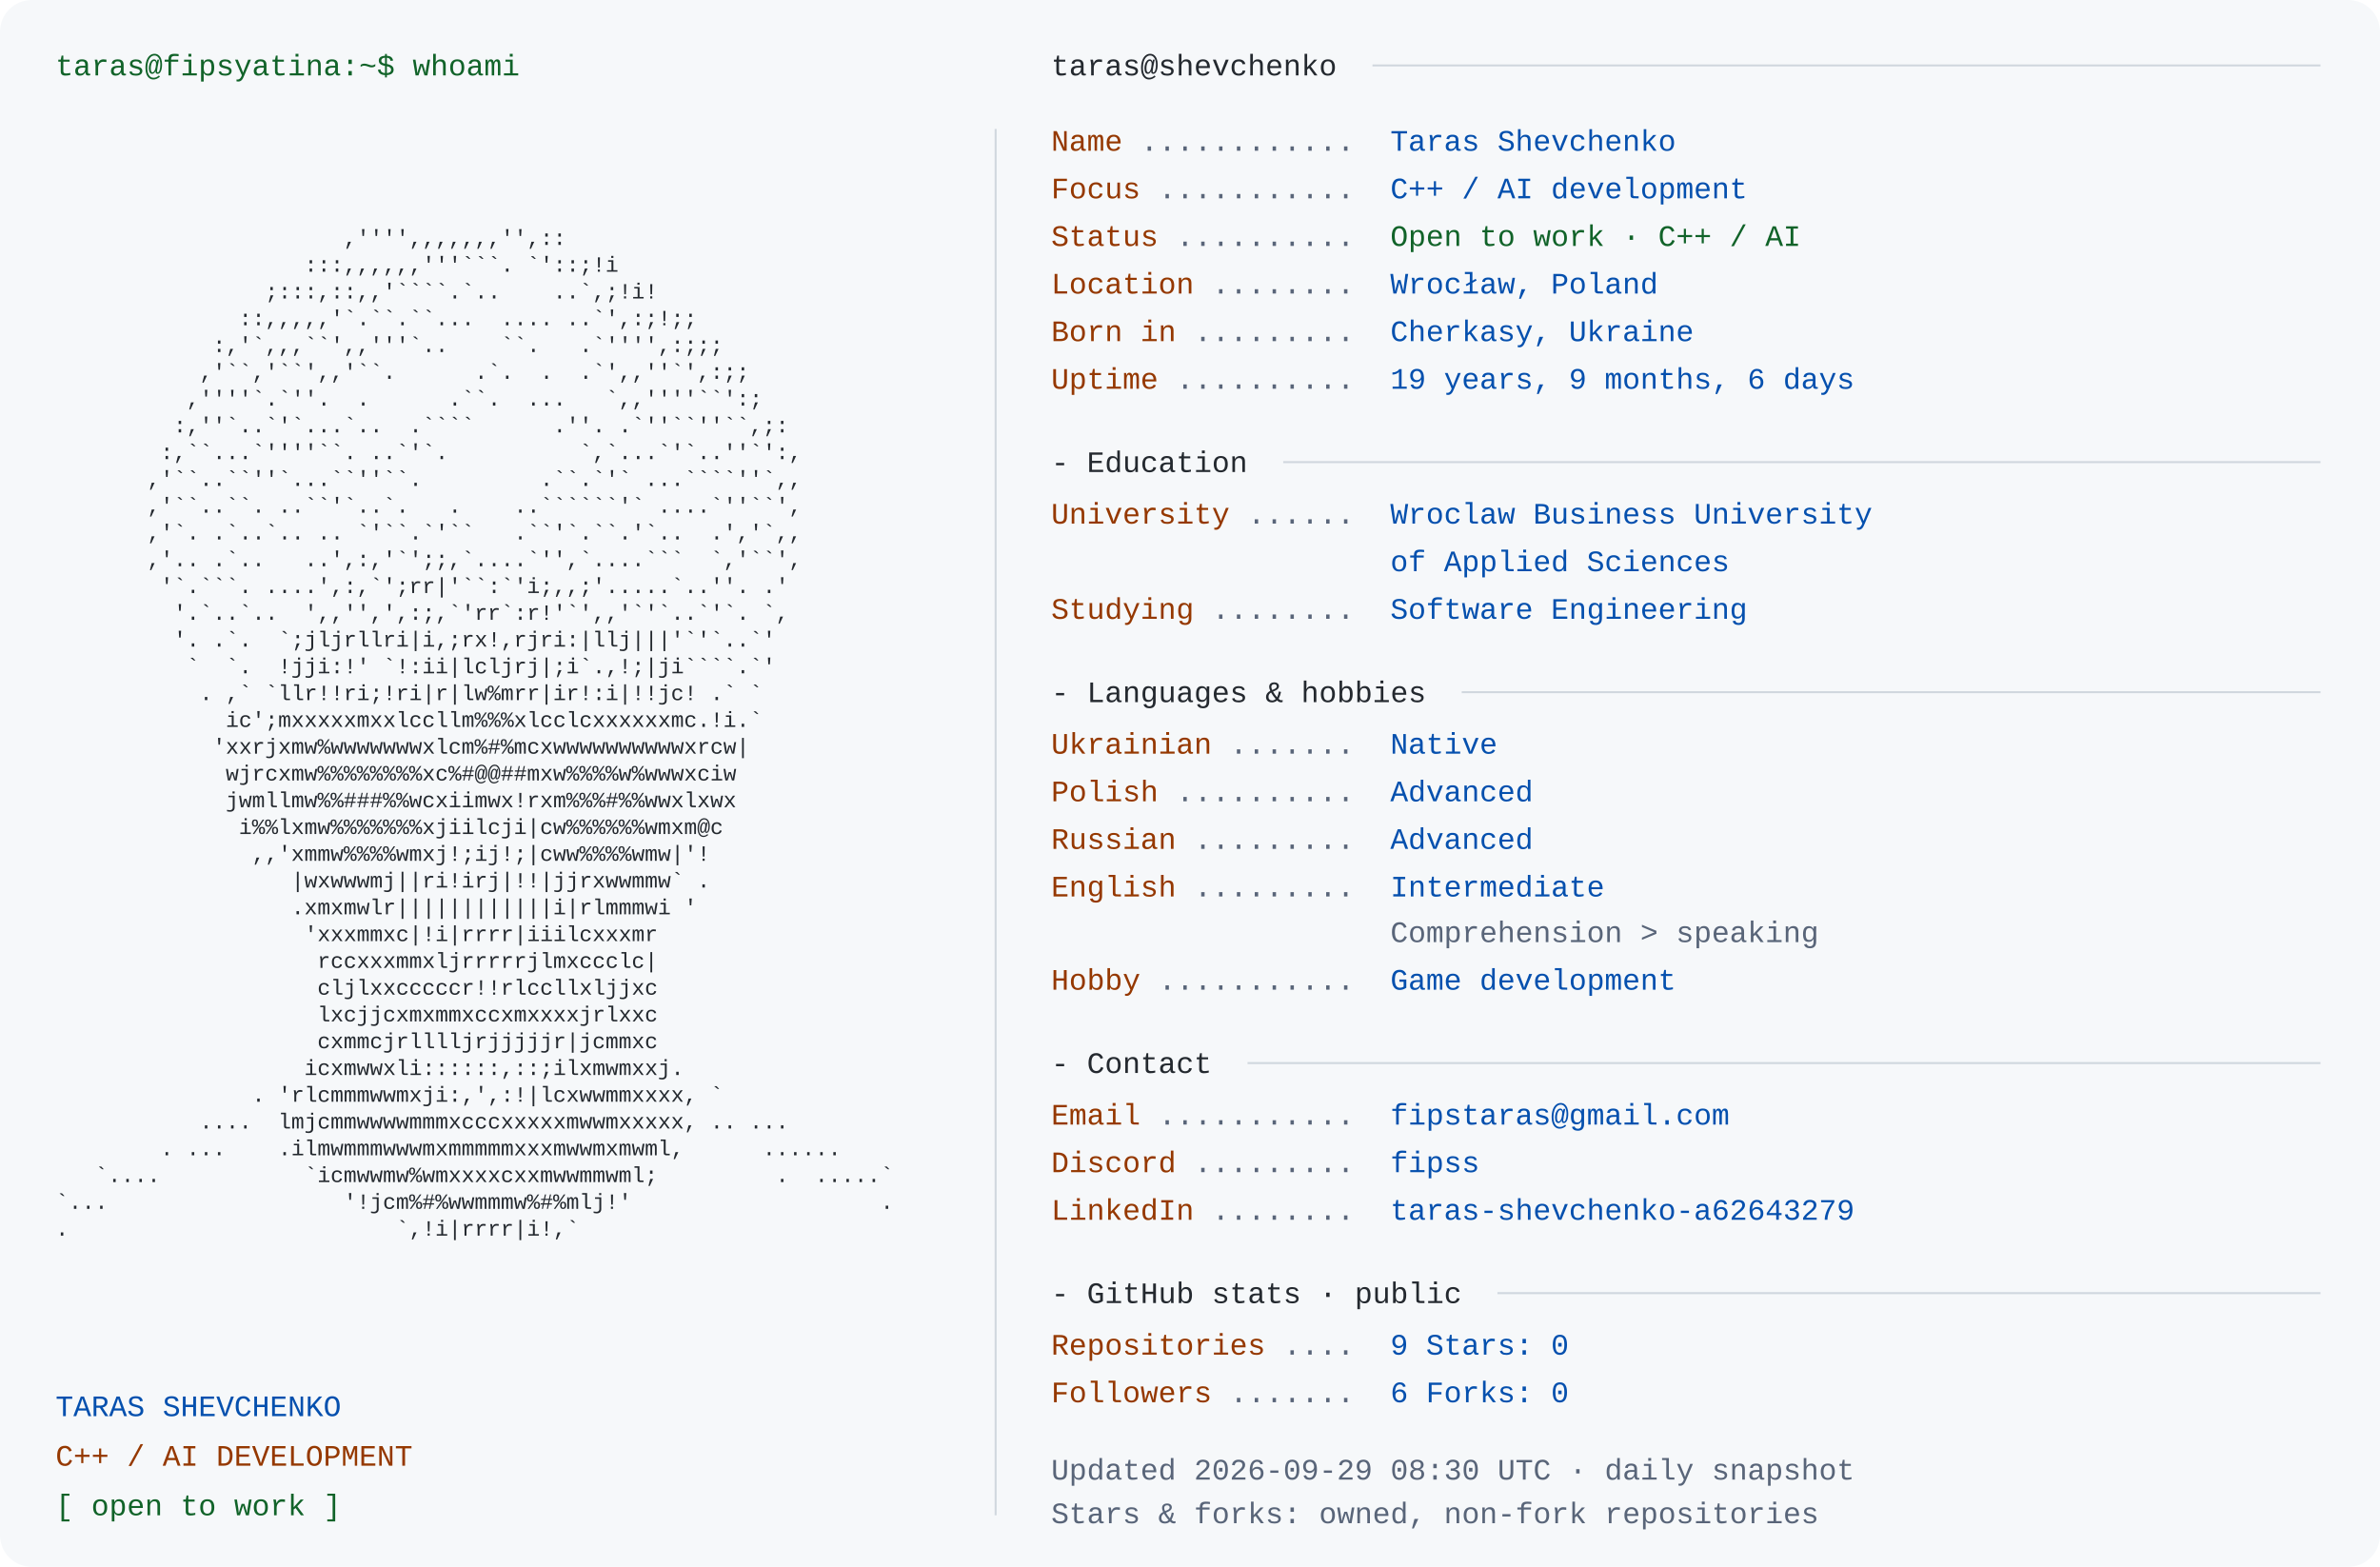
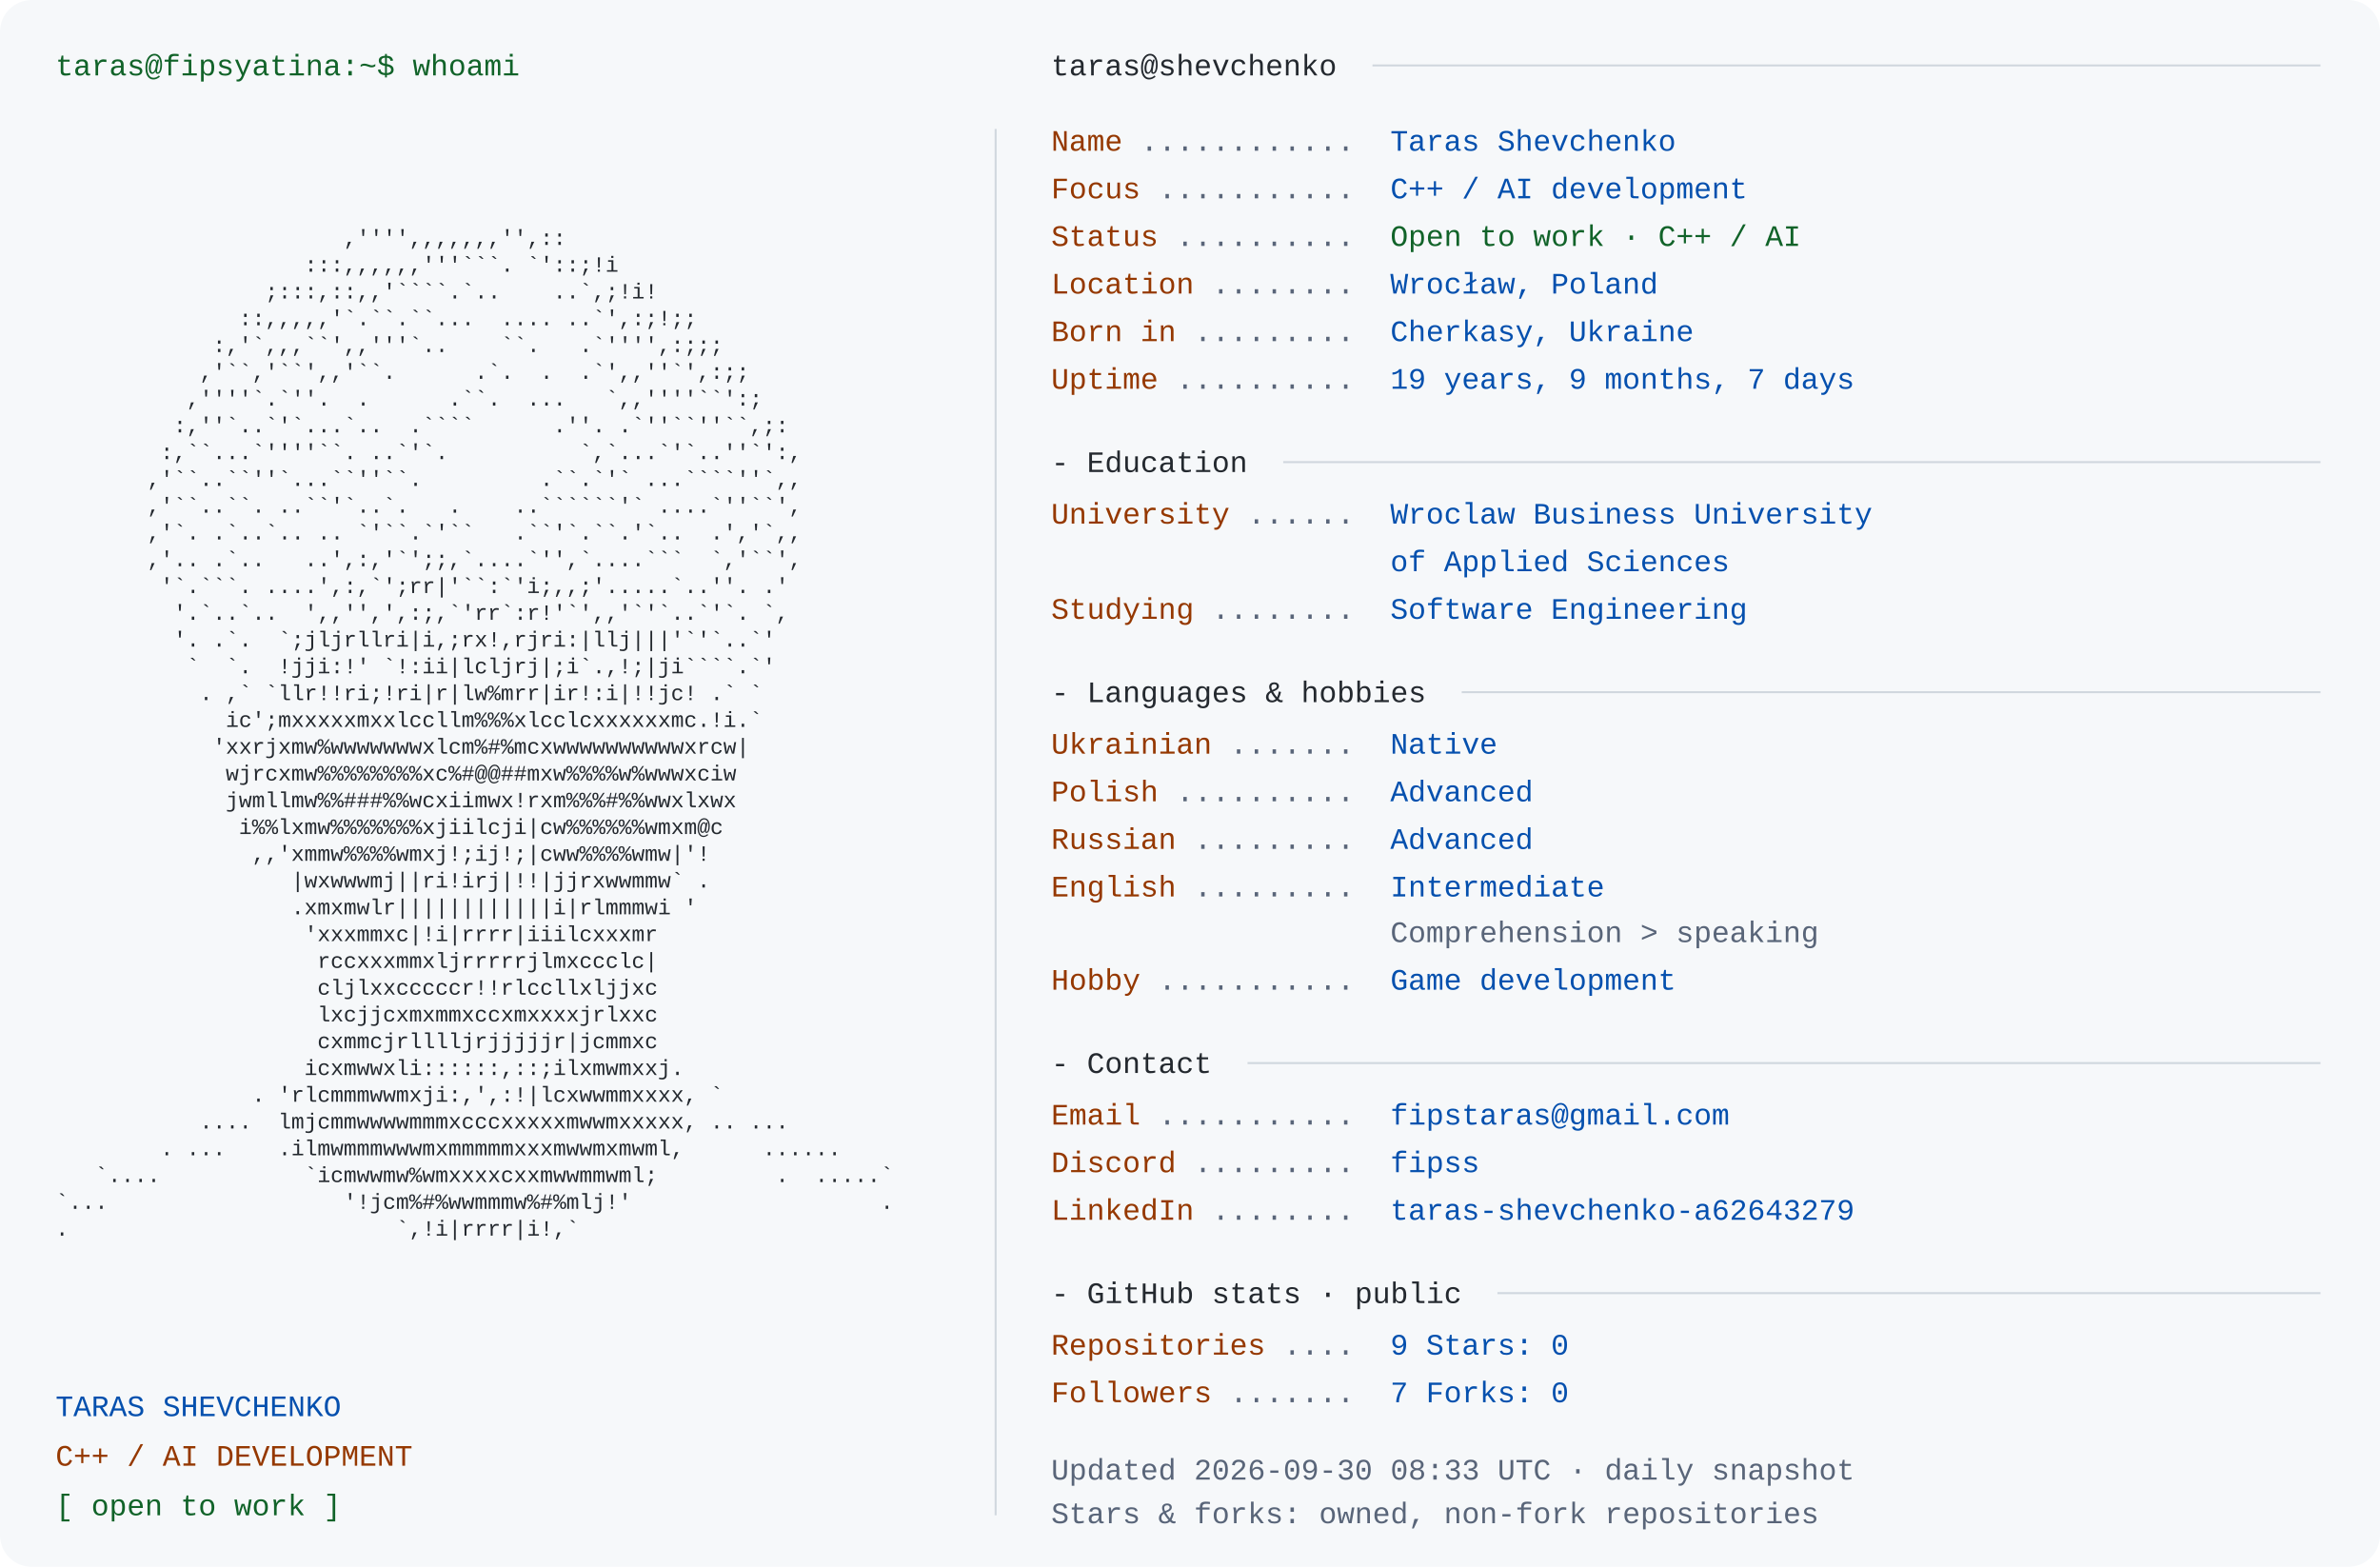
<svg xmlns="http://www.w3.org/2000/svg" width="1200" height="790" viewBox="0 0 1200 790" role="img" aria-labelledby="title desc">
  <rect width="1200" height="790" rx="16" fill="#f6f8fa" />
  <style>text{font-family:Consolas,"Liberation Mono",Menlo,monospace;font-size:15px} .portrait{font-size:11px} text{white-space:pre}</style>
  <text x="28" y="38" fill="#116329">taras@fipsyatina:~$ whoami</text>
  <text x="28" y="110.0" fill="#24292f" class="portrait" xml:space="preserve" textLength="460" lengthAdjust="spacingAndGlyphs">                                                                </text>
  <text x="28" y="123.5" fill="#24292f" class="portrait" xml:space="preserve" textLength="460" lengthAdjust="spacingAndGlyphs">                      ,'''',,,,,,,'',::                         </text>
  <text x="28" y="137.0" fill="#24292f" class="portrait" xml:space="preserve" textLength="460" lengthAdjust="spacingAndGlyphs">                   :::,,,,,,'''```. `'::;!i                     </text>
  <text x="28" y="150.5" fill="#24292f" class="portrait" xml:space="preserve" textLength="460" lengthAdjust="spacingAndGlyphs">                ;:::,::,,'````.`..    ..`,;!i!                  </text>
  <text x="28" y="164.0" fill="#24292f" class="portrait" xml:space="preserve" textLength="460" lengthAdjust="spacingAndGlyphs">              ::,,,,,'`.``.``...  .... ..`',:;!;;               </text>
  <text x="28" y="177.5" fill="#24292f" class="portrait" xml:space="preserve" textLength="460" lengthAdjust="spacingAndGlyphs">            :,'`,,,``',,'''`..    ``.   .`'''',:;;;             </text>
  <text x="28" y="191.0" fill="#24292f" class="portrait" xml:space="preserve" textLength="460" lengthAdjust="spacingAndGlyphs">           ,'``,'``',,'``.      .`.  .  .`',,''`',:;;           </text>
  <text x="28" y="204.5" fill="#24292f" class="portrait" xml:space="preserve" textLength="460" lengthAdjust="spacingAndGlyphs">          ,''''`.`''.  .      .``.  ...   `,,''''``':;          </text>
  <text x="28" y="218.0" fill="#24292f" class="portrait" xml:space="preserve" textLength="460" lengthAdjust="spacingAndGlyphs">         :,''`..`'`...`..  .````      .''. .`''``''``,;:        </text>
  <text x="28" y="231.5" fill="#24292f" class="portrait" xml:space="preserve" textLength="460" lengthAdjust="spacingAndGlyphs">        :,``...`''''``. ..`'`.          `,`...`'`..''`':,       </text>
  <text x="28" y="245.0" fill="#24292f" class="portrait" xml:space="preserve" textLength="460" lengthAdjust="spacingAndGlyphs">       ,'``..``''`...``''``.         .``.`'` ...````''`,,       </text>
  <text x="28" y="258.5" fill="#24292f" class="portrait" xml:space="preserve" textLength="460" lengthAdjust="spacingAndGlyphs">       ,'``..``. ..``'`..`.   .    ..``````'` ....`''``',       </text>
  <text x="28" y="272.0" fill="#24292f" class="portrait" xml:space="preserve" textLength="460" lengthAdjust="spacingAndGlyphs">       ,'`. .`..`.. .. `'``.`'``   .``'`.``.'`..  .','`,,       </text>
  <text x="28" y="285.5" fill="#24292f" class="portrait" xml:space="preserve" textLength="460" lengthAdjust="spacingAndGlyphs">       ,'.. .`..   ..',:,'`';;,`....`'',`....```  `,'``',       </text>
  <text x="28" y="299.0" fill="#24292f" class="portrait" xml:space="preserve" textLength="460" lengthAdjust="spacingAndGlyphs">        '`.```. ....',:,`';rr|'``:`'i;,,;'.....`..''. .'        </text>
  <text x="28" y="312.5" fill="#24292f" class="portrait" xml:space="preserve" textLength="460" lengthAdjust="spacingAndGlyphs">         '.`..`..  ',,'',',:;,`'rr`:r!'`',,'`'`..`'`. `,        </text>
  <text x="28" y="326.0" fill="#24292f" class="portrait" xml:space="preserve" textLength="460" lengthAdjust="spacingAndGlyphs">         '. .`.  `;jljrllri|i,;rx!,rjri:|llj|||'`'`..`'         </text>
  <text x="28" y="339.5" fill="#24292f" class="portrait" xml:space="preserve" textLength="460" lengthAdjust="spacingAndGlyphs">          `  `.  !jji:!' `!:ii|lcljrj|;i`.,!;|ji````.`'         </text>
  <text x="28" y="353.0" fill="#24292f" class="portrait" xml:space="preserve" textLength="460" lengthAdjust="spacingAndGlyphs">           . ,` `llr!!ri;!ri|r|lw%mrr|ir!:i|!!jc! .` `          </text>
  <text x="28" y="366.5" fill="#24292f" class="portrait" xml:space="preserve" textLength="460" lengthAdjust="spacingAndGlyphs">             ic';mxxxxxmxxlccllm%%%xlcclcxxxxxxmc.!i.`          </text>
  <text x="28" y="380.0" fill="#24292f" class="portrait" xml:space="preserve" textLength="460" lengthAdjust="spacingAndGlyphs">            'xxrjxmw%wwwwwwwxlcm%#%mcxwwwwwwwwwwxrcw|           </text>
  <text x="28" y="393.5" fill="#24292f" class="portrait" xml:space="preserve" textLength="460" lengthAdjust="spacingAndGlyphs">             wjrcxmw%%%%%%%%xc%#@@##mxw%%%%w%wwwxciw            </text>
  <text x="28" y="407.0" fill="#24292f" class="portrait" xml:space="preserve" textLength="460" lengthAdjust="spacingAndGlyphs">             jwmllmw%%###%%wcxiimwx!rxm%%%#%%wwxlxwx            </text>
  <text x="28" y="420.5" fill="#24292f" class="portrait" xml:space="preserve" textLength="460" lengthAdjust="spacingAndGlyphs">              i%%lxmw%%%%%%%xjiilcji|cw%%%%%%wmxm@c             </text>
  <text x="28" y="434.0" fill="#24292f" class="portrait" xml:space="preserve" textLength="460" lengthAdjust="spacingAndGlyphs">               ,,'xmmw%%%%wmxj!;ij!;|cww%%%%wmw|'!              </text>
  <text x="28" y="447.5" fill="#24292f" class="portrait" xml:space="preserve" textLength="460" lengthAdjust="spacingAndGlyphs">                  |wxwwwmj||ri!irj|!!|jjrxwwmmw` .              </text>
  <text x="28" y="461.0" fill="#24292f" class="portrait" xml:space="preserve" textLength="460" lengthAdjust="spacingAndGlyphs">                  .xmxmwlr||||||||||||i|rlmmmwi '               </text>
  <text x="28" y="474.5" fill="#24292f" class="portrait" xml:space="preserve" textLength="460" lengthAdjust="spacingAndGlyphs">                   'xxxmmxc|!i|rrrr|iiilcxxxmr                  </text>
  <text x="28" y="488.0" fill="#24292f" class="portrait" xml:space="preserve" textLength="460" lengthAdjust="spacingAndGlyphs">                    rccxxxmmxljrrrrrjlmxccclc|                  </text>
  <text x="28" y="501.5" fill="#24292f" class="portrait" xml:space="preserve" textLength="460" lengthAdjust="spacingAndGlyphs">                    cljlxxcccccr!!rlccllxljjxc                  </text>
  <text x="28" y="515.0" fill="#24292f" class="portrait" xml:space="preserve" textLength="460" lengthAdjust="spacingAndGlyphs">                    lxcjjcxmxmmxccxmxxxxjrlxxc                  </text>
  <text x="28" y="528.5" fill="#24292f" class="portrait" xml:space="preserve" textLength="460" lengthAdjust="spacingAndGlyphs">                    cxmmcjrlllljrjjjjjr|jcmmxc                  </text>
  <text x="28" y="542.0" fill="#24292f" class="portrait" xml:space="preserve" textLength="460" lengthAdjust="spacingAndGlyphs">                   icxmwwxli::::::,::;ilxmwmxxj.                </text>
  <text x="28" y="555.5" fill="#24292f" class="portrait" xml:space="preserve" textLength="460" lengthAdjust="spacingAndGlyphs">               . 'rlcmmmwwmxji:,',:!|lcxwwmmxxxx, `             </text>
  <text x="28" y="569.0" fill="#24292f" class="portrait" xml:space="preserve" textLength="460" lengthAdjust="spacingAndGlyphs">           ....  lmjcmmwwwwmmmxcccxxxxxmwwmxxxxx, .. ...        </text>
  <text x="28" y="582.5" fill="#24292f" class="portrait" xml:space="preserve" textLength="460" lengthAdjust="spacingAndGlyphs">        . ...    .ilmwmmmwwwmxmmmmmxxxmwwmxmwml,      ......    </text>
  <text x="28" y="596.0" fill="#24292f" class="portrait" xml:space="preserve" textLength="460" lengthAdjust="spacingAndGlyphs">   `....           `icmwwmw%wmxxxxcxxmwwmmwml;         .  .....`</text>
  <text x="28" y="609.5" fill="#24292f" class="portrait" xml:space="preserve" textLength="460" lengthAdjust="spacingAndGlyphs">`...                  '!jcm%#%wwmmmw%#%mlj!'                   .</text>
  <text x="28" y="623.0" fill="#24292f" class="portrait" xml:space="preserve" textLength="460" lengthAdjust="spacingAndGlyphs">.                         `,!i|rrrr|i!,`                        </text>
  <text x="28" y="636.5" fill="#24292f" class="portrait" xml:space="preserve" textLength="460" lengthAdjust="spacingAndGlyphs">                                                                </text>
  <text x="28" y="714" fill="#0550ae">TARAS SHEVCHENKO</text>
  <text x="28" y="739" fill="#953800">C++ / AI DEVELOPMENT</text>
  <text x="28" y="764" fill="#116329">[ open to work ]</text>
  <path d="M502 65 V764" stroke="#d0d7de" />
  <text x="530" y="38" fill="#24292f">taras@shevchenko</text>
  <path d="M692 33 H1170" stroke="#d0d7de" />
  <text x="530" y="76" fill="#953800">Name</text>
  <text x="575" y="76" fill="#596579"> ............ </text>
  <text x="701" y="76" fill="#0550ae">Taras Shevchenko</text>
  <text x="530" y="100" fill="#953800">Focus</text>
  <text x="584" y="100" fill="#596579"> ........... </text>
  <text x="701" y="100" fill="#0550ae">C++ / AI development</text>
  <text x="530" y="124" fill="#953800">Status</text>
  <text x="593" y="124" fill="#596579"> .......... </text>
  <text x="701" y="124" fill="#116329">Open to work · C++ / AI</text>
  <text x="530" y="148" fill="#953800">Location</text>
  <text x="611" y="148" fill="#596579"> ........ </text>
  <text x="701" y="148" fill="#0550ae">Wrocław, Poland</text>
  <text x="530" y="172" fill="#953800">Born in</text>
  <text x="602" y="172" fill="#596579"> ......... </text>
  <text x="701" y="172" fill="#0550ae">Cherkasy, Ukraine</text>
  <text x="530" y="196" fill="#953800">Uptime</text>
  <text x="593" y="196" fill="#596579"> .......... </text>
-   <text x="701" y="196" fill="#0550ae">19 years, 9 months, 6 days</text>
+   <text x="701" y="196" fill="#0550ae">19 years, 9 months, 7 days</text>
  <text x="530" y="238" fill="#24292f">- Education</text>
  <path d="M647 233 H1170" stroke="#d0d7de" />
  <text x="530" y="264" fill="#953800">University</text>
  <text x="629" y="264" fill="#596579"> ...... </text>
  <text x="701" y="264" fill="#0550ae">Wroclaw Business University</text>
  <text x="701" y="288" fill="#0550ae">of Applied Sciences</text>
  <text x="530" y="312" fill="#953800">Studying</text>
  <text x="611" y="312" fill="#596579"> ........ </text>
  <text x="701" y="312" fill="#0550ae">Software Engineering</text>
  <text x="530" y="354" fill="#24292f">- Languages &amp; hobbies</text>
  <path d="M737 349 H1170" stroke="#d0d7de" />
  <text x="530" y="380" fill="#953800">Ukrainian</text>
  <text x="620" y="380" fill="#596579"> ....... </text>
  <text x="701" y="380" fill="#0550ae">Native</text>
  <text x="530" y="404" fill="#953800">Polish</text>
  <text x="593" y="404" fill="#596579"> .......... </text>
  <text x="701" y="404" fill="#0550ae">Advanced</text>
  <text x="530" y="428" fill="#953800">Russian</text>
  <text x="602" y="428" fill="#596579"> ......... </text>
  <text x="701" y="428" fill="#0550ae">Advanced</text>
  <text x="530" y="452" fill="#953800">English</text>
  <text x="602" y="452" fill="#596579"> ......... </text>
  <text x="701" y="452" fill="#0550ae">Intermediate</text>
  <text x="701" y="475" fill="#596579">Comprehension &gt; speaking</text>
  <text x="530" y="499" fill="#953800">Hobby</text>
  <text x="584" y="499" fill="#596579"> ........... </text>
  <text x="701" y="499" fill="#0550ae">Game development</text>
  <text x="530" y="541" fill="#24292f">- Contact</text>
  <path d="M629 536 H1170" stroke="#d0d7de" />
  <text x="530" y="567" fill="#953800">Email</text>
  <text x="584" y="567" fill="#596579"> ........... </text>
  <text x="701" y="567" fill="#0550ae">fipstaras@gmail.com</text>
  <text x="530" y="591" fill="#953800">Discord</text>
  <text x="602" y="591" fill="#596579"> ......... </text>
  <text x="701" y="591" fill="#0550ae">fipss</text>
  <text x="530" y="615" fill="#953800">LinkedIn</text>
  <text x="611" y="615" fill="#596579"> ........ </text>
  <text x="701" y="615" fill="#0550ae">taras-shevchenko-a62643279</text>
  <text x="530" y="657" fill="#24292f">- GitHub stats · public</text>
  <path d="M755 652 H1170" stroke="#d0d7de" />
  <text x="530" y="683" fill="#953800">Repositories</text>
  <text x="647" y="683" fill="#596579"> .... </text>
  <text x="701" y="683" fill="#0550ae">9       Stars: 0</text>
  <text x="530" y="707" fill="#953800">Followers</text>
  <text x="620" y="707" fill="#596579"> ....... </text>
-   <text x="701" y="707" fill="#0550ae">6       Forks: 0</text>
-   <text x="530" y="746" fill="#596579">Updated 2026-09-29 08:30 UTC · daily snapshot</text>
+   <text x="701" y="707" fill="#0550ae">7       Forks: 0</text>
+   <text x="530" y="746" fill="#596579">Updated 2026-09-30 08:33 UTC · daily snapshot</text>
  <text x="530" y="768" fill="#596579">Stars &amp; forks: owned, non-fork repositories</text>
</svg>
